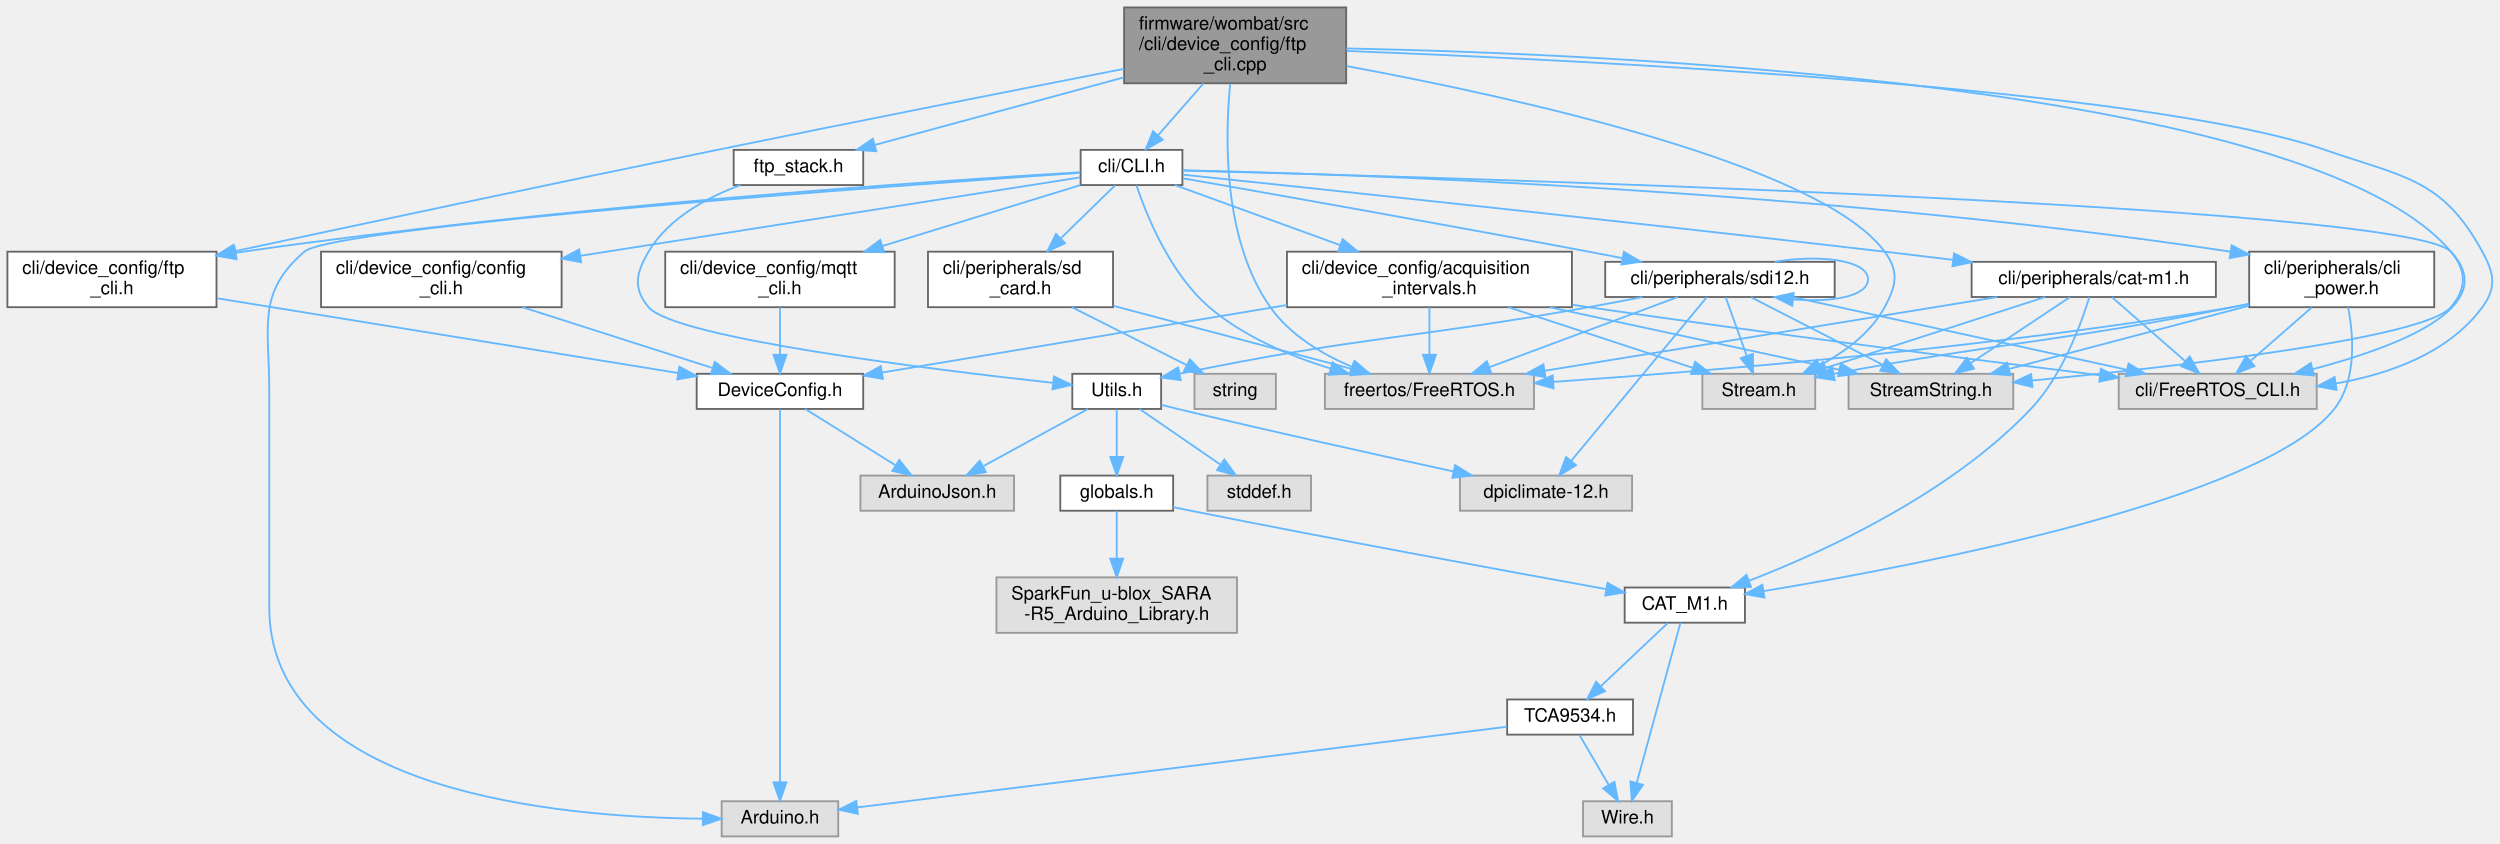
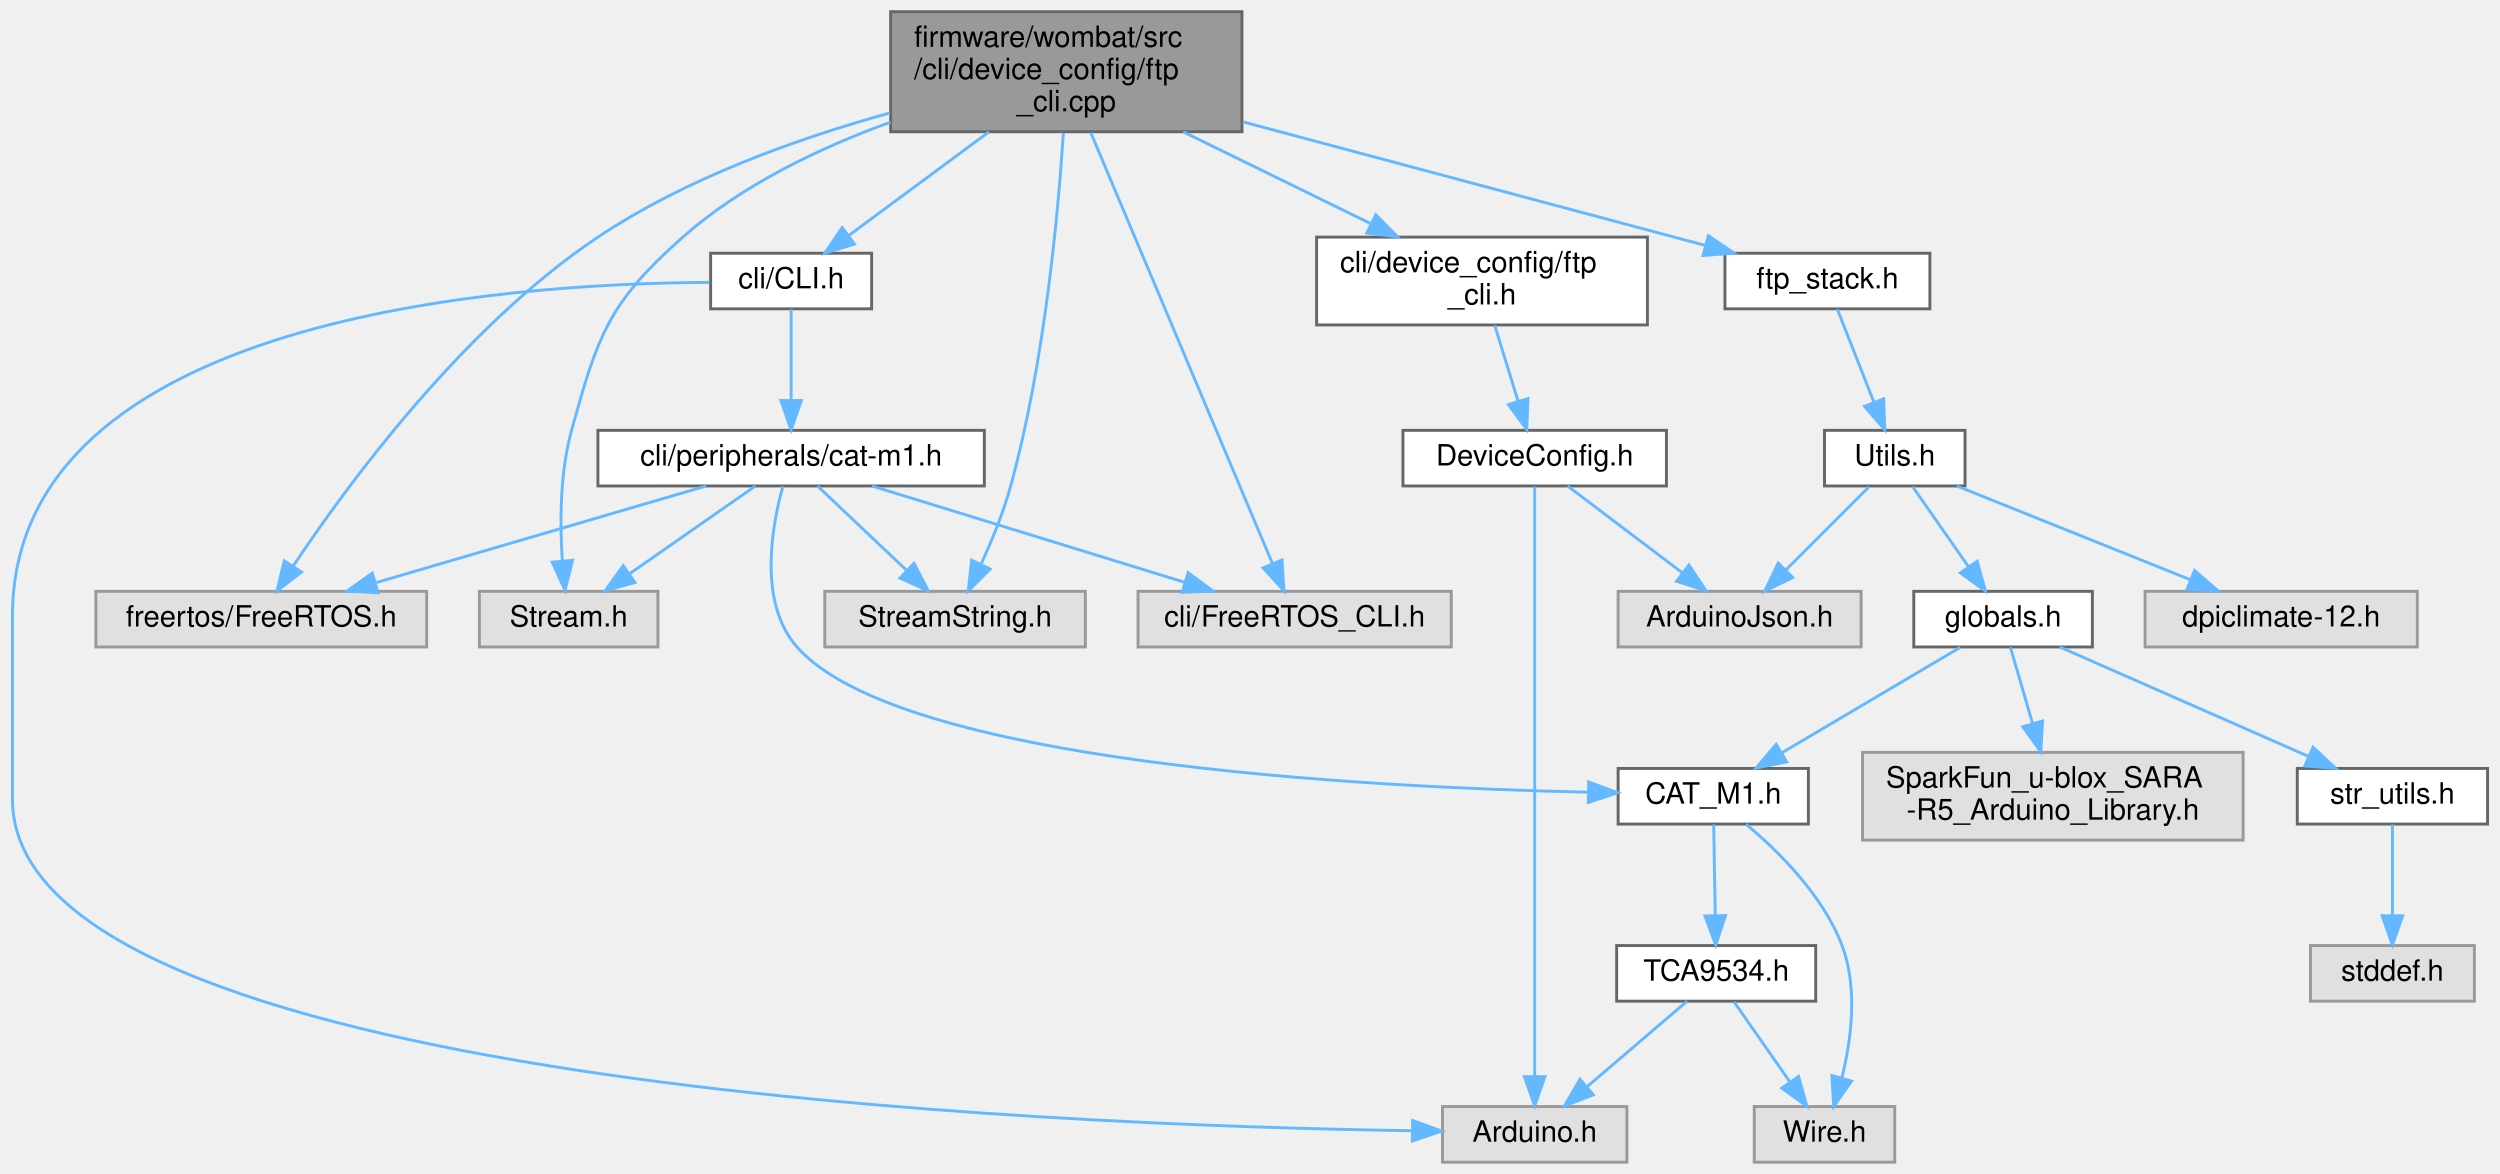
- <svg xmlns="http://www.w3.org/2000/svg" xmlns:xlink="http://www.w3.org/1999/xlink" width="1351pt" height="456pt" viewBox="0.00 0.00 1351.05 456.00">
-   <g id="graph0" class="graph" transform="scale(1 1) rotate(0) translate(4 452)">
+ <svg xmlns="http://www.w3.org/2000/svg" xmlns:xlink="http://www.w3.org/1999/xlink" width="854pt" height="401pt" viewBox="0.00 0.00 853.50 401.00">
+   <g id="graph0" class="graph" transform="scale(1 1) rotate(0) translate(4 397)">
    <g id="node1" class="node">
      <g id="a_node1">
        <a xlink:title="FTP setup and configuration through the CLI.">
-           <polygon fill="#999999" stroke="#666666" points="723.5,-448 603.5,-448 603.5,-407 723.5,-407 723.5,-448" />
-           <text text-anchor="start" x="611.5" y="-436" font-family="Helvetica,sans-Serif" font-size="10.00">firmware/wombat/src</text>
-           <text text-anchor="start" x="611.5" y="-425" font-family="Helvetica,sans-Serif" font-size="10.00">/cli/device_config/ftp</text>
-           <text text-anchor="middle" x="663.5" y="-414" font-family="Helvetica,sans-Serif" font-size="10.00">_cli.cpp</text>
+           <polygon fill="#999999" stroke="#666666" points="420,-393 300,-393 300,-352 420,-352 420,-393" />
+           <text text-anchor="start" x="308" y="-381" font-family="Helvetica,sans-Serif" font-size="10.00">firmware/wombat/src</text>
+           <text text-anchor="start" x="308" y="-370" font-family="Helvetica,sans-Serif" font-size="10.00">/cli/device_config/ftp</text>
+           <text text-anchor="middle" x="360" y="-359" font-family="Helvetica,sans-Serif" font-size="10.00">_cli.cpp</text>
        </a>
      </g>
    </g>
    <g id="node2" class="node">
      <g id="a_node2">
        <a xlink:title=" ">
-           <polygon fill="#e0e0e0" stroke="#999999" points="825,-250 712,-250 712,-231 825,-231 825,-250" />
-           <text text-anchor="middle" x="768.5" y="-238" font-family="Helvetica,sans-Serif" font-size="10.00">freertos/FreeRTOS.h</text>
+           <polygon fill="#e0e0e0" stroke="#999999" points="141.5,-195 28.5,-195 28.5,-176 141.5,-176 141.5,-195" />
+           <text text-anchor="middle" x="85" y="-183" font-family="Helvetica,sans-Serif" font-size="10.00">freertos/FreeRTOS.h</text>
        </a>
      </g>
    </g>
    <g id="edge1" class="edge">
-       <path fill="none" stroke="#63b8ff" d="M660.83,-406.77C657.97,-377.57 656.84,-322.42 682.5,-286 693.1,-270.95 710.37,-260.63 726.66,-253.76" />
-       <polygon fill="#63b8ff" stroke="#63b8ff" points="728.03,-256.98 736.08,-250.09 725.5,-250.45 728.03,-256.98" />
+       <path fill="none" stroke="#63b8ff" d="M299.66,-358.4C268.18,-349.7 230.06,-336.1 200,-316 153.71,-285.06 114.22,-231.13 95.91,-203.65" />
+       <polygon fill="#63b8ff" stroke="#63b8ff" points="98.74,-201.58 90.34,-195.12 92.87,-205.4 98.74,-201.58" />
    </g>
    <g id="node3" class="node">
      <g id="a_node3">
        <a xlink:title=" ">
-           <polygon fill="#e0e0e0" stroke="#999999" points="977,-250 916,-250 916,-231 977,-231 977,-250" />
-           <text text-anchor="middle" x="946.5" y="-238" font-family="Helvetica,sans-Serif" font-size="10.00">Stream.h</text>
+           <polygon fill="#e0e0e0" stroke="#999999" points="220.5,-195 159.5,-195 159.5,-176 220.5,-176 220.5,-195" />
+           <text text-anchor="middle" x="190" y="-183" font-family="Helvetica,sans-Serif" font-size="10.00">Stream.h</text>
        </a>
      </g>
    </g>
    <g id="edge2" class="edge">
-       <path fill="none" stroke="#63b8ff" d="M723.67,-416.3C814.52,-399.54 979.83,-363.26 1014.5,-316 1022.39,-305.25 1020.84,-297.73 1014.5,-286 1006.92,-271.98 992.8,-261.67 979.37,-254.53" />
-       <polygon fill="#63b8ff" stroke="#63b8ff" points="980.8,-251.33 970.28,-250.08 977.73,-257.62 980.8,-251.33" />
+       <path fill="none" stroke="#63b8ff" d="M299.96,-355.27C275.9,-346.56 249.16,-333.84 229,-316 203.66,-293.57 200,-282.63 191,-250 187.01,-235.51 186.98,-218.46 187.83,-205.67" />
+       <polygon fill="#63b8ff" stroke="#63b8ff" points="191.35,-205.6 188.77,-195.32 184.38,-204.97 191.35,-205.6" />
    </g>
    <g id="node4" class="node">
      <g id="a_node4">
        <a xlink:title=" ">
-           <polygon fill="#e0e0e0" stroke="#999999" points="1084,-250 995,-250 995,-231 1084,-231 1084,-250" />
-           <text text-anchor="middle" x="1039.5" y="-238" font-family="Helvetica,sans-Serif" font-size="10.00">StreamString.h</text>
+           <polygon fill="#e0e0e0" stroke="#999999" points="366.5,-195 277.5,-195 277.5,-176 366.5,-176 366.5,-195" />
+           <text text-anchor="middle" x="322" y="-183" font-family="Helvetica,sans-Serif" font-size="10.00">StreamString.h</text>
        </a>
      </g>
    </g>
    <g id="edge3" class="edge">
-       <path fill="none" stroke="#63b8ff" d="M723.57,-425.84C870.98,-422.82 1244.17,-406.24 1320.5,-316 1329.11,-305.82 1329.16,-296.14 1320.5,-286 1305.99,-269.02 1171.7,-253.82 1094.14,-246.36" />
-       <polygon fill="#63b8ff" stroke="#63b8ff" points="1094.34,-242.86 1084.05,-245.4 1093.68,-249.83 1094.34,-242.86" />
+       <path fill="none" stroke="#63b8ff" d="M359,-351.62C357.23,-324.09 352.58,-273 341,-231 338.49,-221.89 334.52,-212.19 330.85,-204.18" />
+       <polygon fill="#63b8ff" stroke="#63b8ff" points="333.98,-202.62 326.5,-195.11 327.67,-205.64 333.98,-202.62" />
    </g>
    <g id="node5" class="node">
      <g id="a_node5">
        <a xlink:title=" ">
-           <polygon fill="#e0e0e0" stroke="#999999" points="1248,-250 1141,-250 1141,-231 1248,-231 1248,-250" />
-           <text text-anchor="middle" x="1194.5" y="-238" font-family="Helvetica,sans-Serif" font-size="10.00">cli/FreeRTOS_CLI.h</text>
+           <polygon fill="#e0e0e0" stroke="#999999" points="491.5,-195 384.5,-195 384.5,-176 491.5,-176 491.5,-195" />
+           <text text-anchor="middle" x="438" y="-183" font-family="Helvetica,sans-Serif" font-size="10.00">cli/FreeRTOS_CLI.h</text>
        </a>
      </g>
    </g>
    <g id="edge4" class="edge">
-       <path fill="none" stroke="#63b8ff" d="M723.74,-424.46C853.6,-419.46 1155.96,-404.51 1252.5,-371 1295.01,-356.24 1316,-355.53 1337.5,-316 1343.87,-304.29 1345.4,-296.74 1337.5,-286 1319.3,-261.28 1287.47,-249.89 1258.45,-244.8" />
-       <polygon fill="#63b8ff" stroke="#63b8ff" points="1258.74,-241.31 1248.33,-243.25 1257.68,-248.23 1258.74,-241.31" />
+       <path fill="none" stroke="#63b8ff" d="M368.35,-351.7C383.59,-315.55 415.71,-239.36 430.39,-204.55" />
+       <polygon fill="#63b8ff" stroke="#63b8ff" points="433.69,-205.73 434.35,-195.16 427.24,-203.01 433.69,-205.73" />
    </g>
    <g id="node6" class="node">
      <g id="a_node6">
        <a xlink:href="_c_l_i_8h.html" target="_top" xlink:title="FreeRTOS CLI handler.">
-           <polygon fill="white" stroke="#666666" points="635,-371 580,-371 580,-352 635,-352 635,-371" />
-           <text text-anchor="middle" x="607.5" y="-359" font-family="Helvetica,sans-Serif" font-size="10.00">cli/CLI.h</text>
+           <polygon fill="white" stroke="#666666" points="293.5,-310.5 238.5,-310.5 238.5,-291.5 293.5,-291.5 293.5,-310.5" />
+           <text text-anchor="middle" x="266" y="-298.5" font-family="Helvetica,sans-Serif" font-size="10.00">cli/CLI.h</text>
        </a>
      </g>
    </g>
    <g id="edge5" class="edge">
-       <path fill="none" stroke="#63b8ff" d="M646.39,-406.95C638.58,-398.02 629.42,-387.55 621.95,-379.02" />
-       <polygon fill="#63b8ff" stroke="#63b8ff" points="624.38,-376.48 615.17,-371.26 619.12,-381.09 624.38,-376.48" />
-     </g>
-     <g id="node25" class="node">
-       <g id="a_node25">
+       <path fill="none" stroke="#63b8ff" d="M333.57,-351.96C318.42,-340.76 299.73,-326.94 285.84,-316.67" />
+       <polygon fill="#63b8ff" stroke="#63b8ff" points="287.62,-313.63 277.5,-310.5 283.46,-319.26 287.62,-313.63" />
+     </g>
+     <g id="node12" class="node">
+       <g id="a_node12">
        <a xlink:href="ftp__cli_8h.html" target="_top" xlink:title="FTP setup and configuration through the CLI.">
-           <polygon fill="white" stroke="#666666" points="113,-316 0,-316 0,-286 113,-286 113,-316" />
-           <text text-anchor="start" x="8" y="-304" font-family="Helvetica,sans-Serif" font-size="10.00">cli/device_config/ftp</text>
-           <text text-anchor="middle" x="56.5" y="-293" font-family="Helvetica,sans-Serif" font-size="10.00">_cli.h</text>
-         </a>
-       </g>
-     </g>
-     <g id="edge56" class="edge">
-       <path fill="none" stroke="#63b8ff" d="M603.38,-414.8C546.65,-403.72 459.24,-386.5 383.5,-371 293.21,-352.53 189.07,-330.41 123.03,-316.29" />
-       <polygon fill="#63b8ff" stroke="#63b8ff" points="123.68,-312.85 113.17,-314.18 122.21,-319.69 123.68,-312.85" />
-     </g>
-     <g id="node27" class="node">
-       <g id="a_node27">
+           <polygon fill="white" stroke="#666666" points="558.5,-316 445.5,-316 445.5,-286 558.5,-286 558.5,-316" />
+           <text text-anchor="start" x="453.5" y="-304" font-family="Helvetica,sans-Serif" font-size="10.00">cli/device_config/ftp</text>
+           <text text-anchor="middle" x="502" y="-293" font-family="Helvetica,sans-Serif" font-size="10.00">_cli.h</text>
+         </a>
+       </g>
+     </g>
+     <g id="edge17" class="edge">
+       <path fill="none" stroke="#63b8ff" d="M399.93,-351.96C420.04,-342.11 444.3,-330.24 464.12,-320.54" />
+       <polygon fill="#63b8ff" stroke="#63b8ff" points="465.72,-323.65 473.17,-316.11 462.64,-317.37 465.72,-323.65" />
+     </g>
+     <g id="node15" class="node">
+       <g id="a_node15">
        <a xlink:href="ftp__stack_8h.html" target="_top" xlink:title=" ">
-           <polygon fill="white" stroke="#666666" points="462.5,-371 392.5,-371 392.5,-352 462.5,-352 462.5,-371" />
-           <text text-anchor="middle" x="427.5" y="-359" font-family="Helvetica,sans-Serif" font-size="10.00">ftp_stack.h</text>
-         </a>
-       </g>
-     </g>
-     <g id="edge57" class="edge">
-       <path fill="none" stroke="#63b8ff" d="M603.34,-410.18C561.27,-398.78 506.17,-383.84 468.95,-373.74" />
-       <polygon fill="#63b8ff" stroke="#63b8ff" points="469.52,-370.27 458.95,-371.03 467.69,-377.03 469.52,-370.27" />
-     </g>
-     <g id="edge7" class="edge">
-       <path fill="none" stroke="#63b8ff" d="M610.16,-351.85C615.31,-336.49 628.06,-304.34 649.5,-286 668.12,-270.08 692.98,-259.59 715.16,-252.83" />
-       <polygon fill="#63b8ff" stroke="#63b8ff" points="716.16,-256.18 724.8,-250.06 714.23,-249.45 716.16,-256.18" />
-     </g>
-     <g id="edge8" class="edge">
-       <path fill="none" stroke="#63b8ff" d="M635.28,-359.82C763.94,-356.53 1296.62,-341.42 1320.5,-316 1348.38,-286.32 1291.99,-264.61 1245.9,-252.52" />
-       <polygon fill="#63b8ff" stroke="#63b8ff" points="1246.51,-249.06 1235.96,-250.01 1244.8,-255.85 1246.51,-249.06" />
+           <polygon fill="white" stroke="#666666" points="655,-310.5 585,-310.5 585,-291.5 655,-291.5 655,-310.5" />
+           <text text-anchor="middle" x="620" y="-298.5" font-family="Helvetica,sans-Serif" font-size="10.00">ftp_stack.h</text>
+         </a>
+       </g>
+     </g>
+     <g id="edge21" class="edge">
+       <path fill="none" stroke="#63b8ff" d="M420.3,-355.38C468.77,-342.42 535.59,-324.56 578.3,-313.15" />
+       <polygon fill="#63b8ff" stroke="#63b8ff" points="579.33,-316.49 588.09,-310.53 577.52,-309.73 579.33,-316.49" />
    </g>
    <g id="node7" class="node">
      <g id="a_node7">
        <a xlink:title=" ">
-           <polygon fill="#e0e0e0" stroke="#999999" points="449,-19 386,-19 386,0 449,0 449,-19" />
-           <text text-anchor="middle" x="417.5" y="-7" font-family="Helvetica,sans-Serif" font-size="10.00">Arduino.h</text>
+           <polygon fill="#e0e0e0" stroke="#999999" points="551.5,-19 488.5,-19 488.5,0 551.5,0 551.5,-19" />
+           <text text-anchor="middle" x="520" y="-7" font-family="Helvetica,sans-Serif" font-size="10.00">Arduino.h</text>
        </a>
      </g>
    </g>
    <g id="edge6" class="edge">
-       <path fill="none" stroke="#63b8ff" d="M579.67,-358.61C484.43,-352.02 176.48,-329.74 160.5,-316 134.59,-293.72 141.5,-275.67 141.5,-241.5 141.5,-241.5 141.5,-241.5 141.5,-124 141.5,-24.04 298.25,-10.28 375.49,-9.57" />
-       <polygon fill="#63b8ff" stroke="#63b8ff" points="375.85,-13.07 385.84,-9.55 375.83,-6.07 375.85,-13.07" />
+       <path fill="none" stroke="#63b8ff" d="M238.04,-300.53C169.74,-300.24 0,-289.18 0,-186.5 0,-186.5 0,-186.5 0,-124 0,-26.36 354.4,-12.58 478.05,-10.74" />
+       <polygon fill="#63b8ff" stroke="#63b8ff" points="478.3,-14.24 488.25,-10.61 478.21,-7.24 478.3,-14.24" />
    </g>
    <g id="node8" class="node">
      <g id="a_node8">
        <a xlink:href="cat-m1_8h.html" target="_top" xlink:title="CAT-M1 CLI command request and response handler.">
-           <polygon fill="white" stroke="#666666" points="1193.5,-310.5 1061.5,-310.5 1061.5,-291.5 1193.5,-291.5 1193.5,-310.5" />
-           <text text-anchor="middle" x="1127.5" y="-298.5" font-family="Helvetica,sans-Serif" font-size="10.00">cli/peripherals/cat-m1.h</text>
-         </a>
-       </g>
+           <polygon fill="white" stroke="#666666" points="332,-250 200,-250 200,-231 332,-231 332,-250" />
+           <text text-anchor="middle" x="266" y="-238" font-family="Helvetica,sans-Serif" font-size="10.00">cli/peripherals/cat-m1.h</text>
+         </a>
+       </g>
+     </g>
+     <g id="edge7" class="edge">
+       <path fill="none" stroke="#63b8ff" d="M266,-291.37C266,-283.25 266,-270.81 266,-260.39" />
+       <polygon fill="#63b8ff" stroke="#63b8ff" points="269.5,-260.17 266,-250.17 262.5,-260.17 269.5,-260.17" />
+     </g>
+     <g id="edge8" class="edge">
+       <path fill="none" stroke="#63b8ff" d="M236.92,-230.98C206.4,-222.05 158.24,-207.94 124.34,-198.02" />
+       <polygon fill="#63b8ff" stroke="#63b8ff" points="124.89,-194.53 114.31,-195.08 122.92,-201.25 124.89,-194.53" />
    </g>
    <g id="edge9" class="edge">
-       <path fill="none" stroke="#63b8ff" d="M635.15,-357.62C700.93,-350.72 871.88,-332.63 1014.5,-316 1026.39,-314.61 1038.97,-313.1 1051.26,-311.6" />
-       <polygon fill="#63b8ff" stroke="#63b8ff" points="1051.99,-315.03 1061.49,-310.34 1051.14,-308.09 1051.99,-315.03" />
-     </g>
-     <g id="node12" class="node">
-       <g id="a_node12">
-         <a xlink:href="sdi12_8h.html" target="_top" xlink:title="SDI-12 command line interface handler.">
-           <polygon fill="white" stroke="#666666" points="987.5,-310.5 863.5,-310.5 863.5,-291.5 987.5,-291.5 987.5,-310.5" />
-           <text text-anchor="middle" x="925.5" y="-298.5" font-family="Helvetica,sans-Serif" font-size="10.00">cli/peripherals/sdi12.h</text>
-         </a>
-       </g>
-     </g>
-     <g id="edge19" class="edge">
-       <path fill="none" stroke="#63b8ff" d="M635.31,-355.64C681.06,-347.62 775.07,-330.98 854.5,-316 860.35,-314.9 866.47,-313.72 872.56,-312.54" />
-       <polygon fill="#63b8ff" stroke="#63b8ff" points="873.58,-315.91 882.72,-310.55 872.24,-309.04 873.58,-315.91" />
-     </g>
-     <g id="node19" class="node">
-       <g id="a_node19">
-         <a xlink:href="cli__power_8h.html" target="_top" xlink:title=" ">
-           <polygon fill="white" stroke="#666666" points="1311.5,-316 1211.5,-316 1211.5,-286 1311.5,-286 1311.5,-316" />
-           <text text-anchor="start" x="1219.5" y="-304" font-family="Helvetica,sans-Serif" font-size="10.00">cli/peripherals/cli</text>
-           <text text-anchor="middle" x="1261.5" y="-293" font-family="Helvetica,sans-Serif" font-size="10.00">_power.h</text>
-         </a>
-       </g>
-     </g>
-     <g id="edge33" class="edge">
-       <path fill="none" stroke="#63b8ff" d="M635.26,-359.98C719.23,-358.09 978.01,-349.85 1201.45,-315.99" />
-       <polygon fill="#63b8ff" stroke="#63b8ff" points="1202.04,-319.44 1211.39,-314.46 1200.98,-312.52 1202.04,-319.44" />
-     </g>
-     <g id="node20" class="node">
-       <g id="a_node20">
-         <a xlink:href="sd__card_8h.html" target="_top" xlink:title=" ">
-           <polygon fill="white" stroke="#666666" points="597.5,-316 497.5,-316 497.5,-286 597.5,-286 597.5,-316" />
-           <text text-anchor="start" x="505.5" y="-304" font-family="Helvetica,sans-Serif" font-size="10.00">cli/peripherals/sd</text>
-           <text text-anchor="middle" x="547.5" y="-293" font-family="Helvetica,sans-Serif" font-size="10.00">_card.h</text>
-         </a>
-       </g>
-     </g>
-     <g id="edge39" class="edge">
-       <path fill="none" stroke="#63b8ff" d="M598.65,-351.87C590.96,-344.37 579.5,-333.2 569.37,-323.33" />
-       <polygon fill="#63b8ff" stroke="#63b8ff" points="571.58,-320.59 561.98,-316.11 566.69,-325.6 571.58,-320.59" />
-     </g>
-     <g id="node22" class="node">
-       <g id="a_node22">
-         <a xlink:href="acquisition__intervals_8h.html" target="_top" xlink:title="Handles the time between measurements and uplinks by the device over LTE.">
-           <polygon fill="white" stroke="#666666" points="845.5,-316 691.5,-316 691.5,-286 845.5,-286 845.5,-316" />
-           <text text-anchor="start" x="699.5" y="-304" font-family="Helvetica,sans-Serif" font-size="10.00">cli/device_config/acquisition</text>
-           <text text-anchor="middle" x="768.5" y="-293" font-family="Helvetica,sans-Serif" font-size="10.00">_intervals.h</text>
-         </a>
-       </g>
-     </g>
-     <g id="edge42" class="edge">
-       <path fill="none" stroke="#63b8ff" d="M630.91,-351.99C654.18,-343.54 690.57,-330.32 720.08,-319.59" />
-       <polygon fill="#63b8ff" stroke="#63b8ff" points="721.59,-322.77 729.79,-316.06 719.2,-316.19 721.59,-322.77" />
-     </g>
-     <g id="node24" class="node">
-       <g id="a_node24">
-         <a xlink:href="mqtt__cli_8h.html" target="_top" xlink:title="MQTT setup and configuration through the CLI.">
-           <polygon fill="white" stroke="#666666" points="479.5,-316 355.5,-316 355.5,-286 479.5,-286 479.5,-316" />
-           <text text-anchor="start" x="363.5" y="-304" font-family="Helvetica,sans-Serif" font-size="10.00">cli/device_config/mqtt</text>
-           <text text-anchor="middle" x="417.5" y="-293" font-family="Helvetica,sans-Serif" font-size="10.00">_cli.h</text>
-         </a>
-       </g>
-     </g>
-     <g id="edge50" class="edge">
-       <path fill="none" stroke="#63b8ff" d="M579.87,-351.99C551.93,-343.39 507.97,-329.86 472.83,-319.04" />
-       <polygon fill="#63b8ff" stroke="#63b8ff" points="473.77,-315.66 463.18,-316.06 471.71,-322.35 473.77,-315.66" />
-     </g>
-     <g id="edge52" class="edge">
-       <path fill="none" stroke="#63b8ff" d="M579.79,-358.93C505.97,-354.52 298.54,-340.73 127.5,-316 126.21,-315.81 124.9,-315.62 123.58,-315.42" />
-       <polygon fill="#63b8ff" stroke="#63b8ff" points="123.81,-311.91 113.38,-313.75 122.68,-318.82 123.81,-311.91" />
-     </g>
-     <g id="node26" class="node">
-       <g id="a_node26">
-         <a xlink:href="config__cli_8h.html" target="_top" xlink:title=" ">
-           <polygon fill="white" stroke="#666666" points="299.5,-316 169.5,-316 169.5,-286 299.5,-286 299.5,-316" />
-           <text text-anchor="start" x="177.5" y="-304" font-family="Helvetica,sans-Serif" font-size="10.00">cli/device_config/config</text>
-           <text text-anchor="middle" x="234.5" y="-293" font-family="Helvetica,sans-Serif" font-size="10.00">_cli.h</text>
-         </a>
-       </g>
-     </g>
-     <g id="edge54" class="edge">
-       <path fill="none" stroke="#63b8ff" d="M579.77,-356.15C523.23,-347.28 392.94,-326.85 309.57,-313.77" />
-       <polygon fill="#63b8ff" stroke="#63b8ff" points="310.06,-310.31 299.64,-312.22 308.98,-317.22 310.06,-310.31" />
+       <path fill="none" stroke="#63b8ff" d="M253.79,-230.98C242.22,-222.92 224.62,-210.65 210.84,-201.03" />
+       <polygon fill="#63b8ff" stroke="#63b8ff" points="212.64,-198.02 202.43,-195.17 208.63,-203.76 212.64,-198.02" />
    </g>
    <g id="edge10" class="edge">
-       <path fill="none" stroke="#63b8ff" d="M1075.3,-291.49C1010.42,-280.92 899.85,-262.9 830.66,-251.63" />
-       <polygon fill="#63b8ff" stroke="#63b8ff" points="831.2,-248.17 820.76,-250.02 830.07,-255.08 831.2,-248.17" />
+       <path fill="none" stroke="#63b8ff" d="M275,-230.98C283.19,-223.23 295.51,-211.58 305.47,-202.14" />
+       <polygon fill="#63b8ff" stroke="#63b8ff" points="307.98,-204.59 312.84,-195.17 303.17,-199.5 307.98,-204.59" />
    </g>
    <g id="edge11" class="edge">
-       <path fill="none" stroke="#63b8ff" d="M1101.18,-291.49C1069.95,-281.4 1017.7,-264.51 982.68,-253.19" />
-       <polygon fill="#63b8ff" stroke="#63b8ff" points="983.44,-249.76 972.85,-250.02 981.29,-256.42 983.44,-249.76" />
-     </g>
-     <g id="edge12" class="edge">
-       <path fill="none" stroke="#63b8ff" d="M1114.52,-291.37C1100.48,-282.04 1077.87,-267.01 1061.14,-255.88" />
-       <polygon fill="#63b8ff" stroke="#63b8ff" points="1062.8,-252.79 1052.54,-250.17 1058.93,-258.62 1062.8,-252.79" />
-     </g>
-     <g id="edge13" class="edge">
-       <path fill="none" stroke="#63b8ff" d="M1137.39,-291.37C1147.78,-282.3 1164.34,-267.84 1176.95,-256.82" />
-       <polygon fill="#63b8ff" stroke="#63b8ff" points="1179.34,-259.38 1184.57,-250.17 1174.74,-254.11 1179.34,-259.38" />
+       <path fill="none" stroke="#63b8ff" d="M293.63,-230.98C322.51,-222.09 368.01,-208.07 400.2,-198.15" />
+       <polygon fill="#63b8ff" stroke="#63b8ff" points="401.62,-201.37 410.15,-195.08 399.56,-194.68 401.62,-201.37" />
    </g>
    <g id="node9" class="node">
      <g id="a_node9">
        <a xlink:href="_c_a_t___m1_8h.html" target="_top" xlink:title=" ">
-           <polygon fill="white" stroke="#666666" points="939,-134.5 874,-134.5 874,-115.5 939,-115.5 939,-134.5" />
-           <text text-anchor="middle" x="906.5" y="-122.5" font-family="Helvetica,sans-Serif" font-size="10.00">CAT_M1.h</text>
-         </a>
-       </g>
-     </g>
-     <g id="edge14" class="edge">
-       <path fill="none" stroke="#63b8ff" d="M1125.1,-291.39C1120.79,-277.28 1110.59,-249.03 1093.5,-231 1050.09,-185.18 982.17,-154 941.24,-138.17" />
-       <polygon fill="#63b8ff" stroke="#63b8ff" points="942.28,-134.82 931.69,-134.56 939.81,-141.37 942.28,-134.82" />
+           <polygon fill="white" stroke="#666666" points="613.5,-134.5 548.5,-134.5 548.5,-115.5 613.5,-115.5 613.5,-134.5" />
+           <text text-anchor="middle" x="581" y="-122.5" font-family="Helvetica,sans-Serif" font-size="10.00">CAT_M1.h</text>
+         </a>
+       </g>
+     </g>
+     <g id="edge12" class="edge">
+       <path fill="none" stroke="#63b8ff" d="M263.2,-230.87C259.42,-217.37 254.59,-191.23 268,-176 302.82,-136.46 460.68,-128.09 538.03,-126.39" />
+       <polygon fill="#63b8ff" stroke="#63b8ff" points="538.45,-129.88 548.39,-126.19 538.32,-122.89 538.45,-129.88" />
    </g>
    <g id="node10" class="node">
      <g id="a_node10">
        <a xlink:title=" ">
-           <polygon fill="#e0e0e0" stroke="#999999" points="899.5,-19 851.5,-19 851.5,0 899.5,0 899.5,-19" />
-           <text text-anchor="middle" x="875.5" y="-7" font-family="Helvetica,sans-Serif" font-size="10.00">Wire.h</text>
-         </a>
-       </g>
-     </g>
-     <g id="edge15" class="edge">
-       <path fill="none" stroke="#63b8ff" d="M904.17,-115.47C899.17,-97.15 887.29,-53.68 880.5,-28.81" />
-       <polygon fill="#63b8ff" stroke="#63b8ff" points="883.87,-27.85 877.86,-19.13 877.12,-29.7 883.87,-27.85" />
+           <polygon fill="#e0e0e0" stroke="#999999" points="643,-19 595,-19 595,0 643,0 643,-19" />
+           <text text-anchor="middle" x="619" y="-7" font-family="Helvetica,sans-Serif" font-size="10.00">Wire.h</text>
+         </a>
+       </g>
+     </g>
+     <g id="edge13" class="edge">
+       <path fill="none" stroke="#63b8ff" d="M592.17,-115.48C602.91,-106.51 618.47,-91.31 625,-74 630.5,-59.43 628.14,-41.71 624.91,-28.69" />
+       <polygon fill="#63b8ff" stroke="#63b8ff" points="628.26,-27.68 622.13,-19.04 621.53,-29.61 628.26,-27.68" />
    </g>
    <g id="node11" class="node">
      <g id="a_node11">
        <a xlink:href="_t_c_a9534_8h.html" target="_top" xlink:title=" ">
-           <polygon fill="white" stroke="#666666" points="878.5,-74 810.5,-74 810.5,-55 878.5,-55 878.5,-74" />
-           <text text-anchor="middle" x="844.5" y="-62" font-family="Helvetica,sans-Serif" font-size="10.00">TCA9534.h</text>
-         </a>
-       </g>
+           <polygon fill="white" stroke="#666666" points="616,-74 548,-74 548,-55 616,-55 616,-74" />
+           <text text-anchor="middle" x="582" y="-62" font-family="Helvetica,sans-Serif" font-size="10.00">TCA9534.h</text>
+         </a>
+       </g>
+     </g>
+     <g id="edge14" class="edge">
+       <path fill="none" stroke="#63b8ff" d="M581.15,-115.37C581.29,-107.25 581.5,-94.81 581.68,-84.39" />
+       <polygon fill="#63b8ff" stroke="#63b8ff" points="585.18,-84.23 581.85,-74.17 578.18,-84.11 585.18,-84.23" />
+     </g>
+     <g id="edge15" class="edge">
+       <path fill="none" stroke="#63b8ff" d="M572.04,-54.98C562.87,-47.15 549.06,-35.34 537.97,-25.86" />
+       <polygon fill="#63b8ff" stroke="#63b8ff" points="540.02,-23.01 530.14,-19.17 535.47,-28.33 540.02,-23.01" />
    </g>
    <g id="edge16" class="edge">
-       <path fill="none" stroke="#63b8ff" d="M897.35,-115.37C887.83,-106.38 872.7,-92.11 861.07,-81.14" />
-       <polygon fill="#63b8ff" stroke="#63b8ff" points="863.36,-78.48 853.69,-74.17 858.56,-83.58 863.36,-78.48" />
-     </g>
-     <g id="edge17" class="edge">
-       <path fill="none" stroke="#63b8ff" d="M810.28,-59.25C732.67,-49.62 543.54,-26.14 459.24,-15.68" />
-       <polygon fill="#63b8ff" stroke="#63b8ff" points="459.61,-12.2 449.25,-14.44 458.74,-19.15 459.61,-12.2" />
-     </g>
-     <g id="edge18" class="edge">
-       <path fill="none" stroke="#63b8ff" d="M849.62,-54.75C853.86,-47.49 860.03,-36.95 865.28,-27.98" />
-       <polygon fill="#63b8ff" stroke="#63b8ff" points="868.45,-29.49 870.48,-19.09 862.41,-25.95 868.45,-29.49" />
-     </g>
-     <g id="edge20" class="edge">
-       <path fill="none" stroke="#63b8ff" d="M902.67,-291.49C875.93,-281.53 831.42,-264.95 801.06,-253.63" />
-       <polygon fill="#63b8ff" stroke="#63b8ff" points="801.95,-250.23 791.36,-250.02 799.51,-256.79 801.95,-250.23" />
-     </g>
-     <g id="edge21" class="edge">
-       <path fill="none" stroke="#63b8ff" d="M928.6,-291.37C931.58,-283.07 936.17,-270.28 939.96,-259.72" />
-       <polygon fill="#63b8ff" stroke="#63b8ff" points="943.3,-260.76 943.39,-250.17 936.72,-258.4 943.3,-260.76" />
-     </g>
-     <g id="edge22" class="edge">
-       <path fill="none" stroke="#63b8ff" d="M942.32,-291.37C961.1,-281.73 991.7,-266.03 1013.55,-254.81" />
-       <polygon fill="#63b8ff" stroke="#63b8ff" points="1015.31,-257.85 1022.61,-250.17 1012.11,-251.62 1015.31,-257.85" />
-     </g>
-     <g id="edge25" class="edge">
-       <path fill="none" stroke="#63b8ff" d="M964.61,-291.49C1012.43,-281.1 1093.37,-263.49 1145.35,-252.19" />
-       <polygon fill="#63b8ff" stroke="#63b8ff" points="1146.31,-255.56 1155.34,-250.02 1144.82,-248.72 1146.31,-255.56" />
-     </g>
-     <g id="edge23" class="edge">
-       <path fill="none" stroke="#63b8ff" d="M955.04,-310.53C979.72,-314.61 1005.5,-311.43 1005.5,-301 1005.5,-292 986.28,-288.4 965.15,-290.2" />
-       <polygon fill="#63b8ff" stroke="#63b8ff" points="964.53,-286.75 955.04,-291.47 965.4,-293.7 964.53,-286.75" />
+       <path fill="none" stroke="#63b8ff" d="M588.11,-54.75C593.28,-47.34 600.85,-36.5 607.19,-27.41" />
+       <polygon fill="#63b8ff" stroke="#63b8ff" points="610.15,-29.29 613,-19.09 604.41,-25.29 610.15,-29.29" />
    </g>
    <g id="node13" class="node">
      <g id="a_node13">
-         <a xlink:title=" ">
-           <polygon fill="#e0e0e0" stroke="#999999" points="878,-195 785,-195 785,-176 878,-176 878,-195" />
-           <text text-anchor="middle" x="831.5" y="-183" font-family="Helvetica,sans-Serif" font-size="10.00">dpiclimate-12.h</text>
-         </a>
-       </g>
-     </g>
-     <g id="edge24" class="edge">
-       <path fill="none" stroke="#63b8ff" d="M918.43,-291.47C902.85,-272.65 865.31,-227.32 845.03,-202.84" />
-       <polygon fill="#63b8ff" stroke="#63b8ff" points="847.72,-200.6 838.65,-195.13 842.33,-205.06 847.72,-200.6" />
+         <a xlink:href="_device_config_8h.html" target="_top" xlink:title="Node configuration options.">
+           <polygon fill="white" stroke="#666666" points="565,-250 475,-250 475,-231 565,-231 565,-250" />
+           <text text-anchor="middle" x="520" y="-238" font-family="Helvetica,sans-Serif" font-size="10.00">DeviceConfig.h</text>
+         </a>
+       </g>
+     </g>
+     <g id="edge18" class="edge">
+       <path fill="none" stroke="#63b8ff" d="M506.36,-285.84C508.76,-278.04 511.76,-268.27 514.34,-259.89" />
+       <polygon fill="#63b8ff" stroke="#63b8ff" points="517.71,-260.85 517.3,-250.27 511.02,-258.79 517.71,-260.85" />
+     </g>
+     <g id="edge19" class="edge">
+       <path fill="none" stroke="#63b8ff" d="M520,-230.8C520,-197.36 520,-76.59 520,-29.49" />
+       <polygon fill="#63b8ff" stroke="#63b8ff" points="523.5,-29.21 520,-19.21 516.5,-29.21 523.5,-29.21" />
    </g>
    <g id="node14" class="node">
      <g id="a_node14">
-         <a xlink:href="_utils_8h.html" target="_top" xlink:title=" ">
-           <polygon fill="white" stroke="#666666" points="623.5,-250 575.5,-250 575.5,-231 623.5,-231 623.5,-250" />
-           <text text-anchor="middle" x="599.5" y="-238" font-family="Helvetica,sans-Serif" font-size="10.00">Utils.h</text>
-         </a>
-       </g>
-     </g>
-     <g id="edge26" class="edge">
-       <path fill="none" stroke="#63b8ff" d="M883.5,-291.47C873.97,-289.61 863.9,-287.69 854.5,-286 759.29,-268.9 732.07,-270.37 633.66,-250.08" />
-       <polygon fill="#63b8ff" stroke="#63b8ff" points="634.09,-246.59 623.59,-247.98 632.67,-253.44 634.09,-246.59" />
-     </g>
-     <g id="edge29" class="edge">
-       <path fill="none" stroke="#63b8ff" d="M623.63,-233.19C626.61,-232.44 629.62,-231.69 632.5,-231 683.11,-218.83 741.23,-205.96 781.54,-197.21" />
-       <polygon fill="#63b8ff" stroke="#63b8ff" points="782.36,-200.61 791.39,-195.07 780.88,-193.77 782.36,-200.61" />
-     </g>
-     <g id="node15" class="node">
-       <g id="a_node15">
-         <a xlink:title=" ">
-           <polygon fill="#e0e0e0" stroke="#999999" points="704.5,-195 648.5,-195 648.5,-176 704.5,-176 704.5,-195" />
-           <text text-anchor="middle" x="676.5" y="-183" font-family="Helvetica,sans-Serif" font-size="10.00">stddef.h</text>
-         </a>
-       </g>
-     </g>
-     <g id="edge27" class="edge">
-       <path fill="none" stroke="#63b8ff" d="M611.87,-230.98C623.59,-222.92 641.42,-210.65 655.39,-201.03" />
-       <polygon fill="#63b8ff" stroke="#63b8ff" points="657.65,-203.72 663.9,-195.17 653.68,-197.96 657.65,-203.72" />
+         <a xlink:title=" ">
+           <polygon fill="#e0e0e0" stroke="#999999" points="631.5,-195 548.5,-195 548.5,-176 631.5,-176 631.5,-195" />
+           <text text-anchor="middle" x="590" y="-183" font-family="Helvetica,sans-Serif" font-size="10.00">ArduinoJson.h</text>
+         </a>
+       </g>
+     </g>
+     <g id="edge20" class="edge">
+       <path fill="none" stroke="#63b8ff" d="M531.25,-230.98C541.8,-223 557.8,-210.88 570.44,-201.31" />
+       <polygon fill="#63b8ff" stroke="#63b8ff" points="572.69,-204 578.55,-195.17 568.46,-198.42 572.69,-204" />
    </g>
    <g id="node16" class="node">
      <g id="a_node16">
-         <a xlink:title=" ">
-           <polygon fill="#e0e0e0" stroke="#999999" points="544,-195 461,-195 461,-176 544,-176 544,-195" />
-           <text text-anchor="middle" x="502.5" y="-183" font-family="Helvetica,sans-Serif" font-size="10.00">ArduinoJson.h</text>
-         </a>
-       </g>
-     </g>
-     <g id="edge28" class="edge">
-       <path fill="none" stroke="#63b8ff" d="M583.92,-230.98C568.73,-222.69 545.4,-209.94 527.6,-200.22" />
-       <polygon fill="#63b8ff" stroke="#63b8ff" points="528.82,-196.89 518.37,-195.17 525.47,-203.04 528.82,-196.89" />
+         <a xlink:href="_utils_8h.html" target="_top" xlink:title=" ">
+           <polygon fill="white" stroke="#666666" points="667,-250 619,-250 619,-231 667,-231 667,-250" />
+           <text text-anchor="middle" x="643" y="-238" font-family="Helvetica,sans-Serif" font-size="10.00">Utils.h</text>
+         </a>
+       </g>
+     </g>
+     <g id="edge22" class="edge">
+       <path fill="none" stroke="#63b8ff" d="M623.39,-291.37C626.66,-283.07 631.69,-270.28 635.84,-259.72" />
+       <polygon fill="#63b8ff" stroke="#63b8ff" points="639.19,-260.75 639.59,-250.17 632.68,-258.19 639.19,-260.75" />
+     </g>
+     <g id="edge23" class="edge">
+       <path fill="none" stroke="#63b8ff" d="M634.25,-230.75C626.53,-223.03 615.1,-211.6 605.78,-202.28" />
+       <polygon fill="#63b8ff" stroke="#63b8ff" points="608.14,-199.69 598.59,-195.09 603.19,-204.64 608.14,-199.69" />
    </g>
    <g id="node17" class="node">
      <g id="a_node17">
-         <a xlink:href="globals_8h.html" target="_top" xlink:title=" ">
-           <polygon fill="white" stroke="#666666" points="630,-195 569,-195 569,-176 630,-176 630,-195" />
-           <text text-anchor="middle" x="599.5" y="-183" font-family="Helvetica,sans-Serif" font-size="10.00">globals.h</text>
-         </a>
-       </g>
-     </g>
-     <g id="edge30" class="edge">
-       <path fill="none" stroke="#63b8ff" d="M599.5,-230.75C599.5,-223.8 599.5,-213.85 599.5,-205.13" />
-       <polygon fill="#63b8ff" stroke="#63b8ff" points="603,-205.09 599.5,-195.09 596,-205.09 603,-205.09" />
-     </g>
-     <g id="edge32" class="edge">
-       <path fill="none" stroke="#63b8ff" d="M630.06,-177.93C633.24,-177.27 636.44,-176.61 639.5,-176 718.62,-160.19 811.25,-143.18 863.98,-133.63" />
-       <polygon fill="#63b8ff" stroke="#63b8ff" points="864.76,-137.05 873.98,-131.83 863.52,-130.16 864.76,-137.05" />
+         <a xlink:title=" ">
+           <polygon fill="#e0e0e0" stroke="#999999" points="821.5,-195 728.5,-195 728.5,-176 821.5,-176 821.5,-195" />
+           <text text-anchor="middle" x="775" y="-183" font-family="Helvetica,sans-Serif" font-size="10.00">dpiclimate-12.h</text>
+         </a>
+       </g>
+     </g>
+     <g id="edge24" class="edge">
+       <path fill="none" stroke="#63b8ff" d="M664.21,-230.98C685.73,-222.34 719.28,-208.87 743.83,-199.02" />
+       <polygon fill="#63b8ff" stroke="#63b8ff" points="745.43,-202.14 753.41,-195.17 742.82,-195.65 745.43,-202.14" />
    </g>
    <g id="node18" class="node">
      <g id="a_node18">
-         <a xlink:title=" ">
-           <polygon fill="#e0e0e0" stroke="#999999" points="664.5,-140 534.5,-140 534.5,-110 664.5,-110 664.5,-140" />
-           <text text-anchor="start" x="542.5" y="-128" font-family="Helvetica,sans-Serif" font-size="10.00">SparkFun_u-blox_SARA</text>
-           <text text-anchor="middle" x="599.5" y="-117" font-family="Helvetica,sans-Serif" font-size="10.00">-R5_Arduino_Library.h</text>
-         </a>
-       </g>
-     </g>
-     <g id="edge31" class="edge">
-       <path fill="none" stroke="#63b8ff" d="M599.5,-175.87C599.5,-169.11 599.5,-159.35 599.5,-150.26" />
-       <polygon fill="#63b8ff" stroke="#63b8ff" points="603,-150.11 599.5,-140.11 596,-150.11 603,-150.11" />
-     </g>
-     <g id="edge34" class="edge">
-       <path fill="none" stroke="#63b8ff" d="M1211.38,-287.64C1208.38,-287.04 1205.41,-286.49 1202.5,-286 1073.5,-264.18 921,-251.55 835.44,-245.64" />
-       <polygon fill="#63b8ff" stroke="#63b8ff" points="835.56,-242.14 825.34,-244.95 835.08,-249.12 835.56,-242.14" />
-     </g>
-     <g id="edge35" class="edge">
-       <path fill="none" stroke="#63b8ff" d="M1211.34,-287.85C1208.35,-287.21 1205.39,-286.58 1202.5,-286 1110.17,-267.37 1083.81,-268.05 986.96,-250" />
-       <polygon fill="#63b8ff" stroke="#63b8ff" points="987.52,-246.55 977.05,-248.14 986.23,-253.43 987.52,-246.55" />
-     </g>
-     <g id="edge36" class="edge">
-       <path fill="none" stroke="#63b8ff" d="M1211.4,-286.8C1172.36,-276.51 1118.76,-262.39 1081.84,-252.66" />
-       <polygon fill="#63b8ff" stroke="#63b8ff" points="1082.46,-249.2 1071.9,-250.04 1080.67,-255.97 1082.46,-249.2" />
-     </g>
-     <g id="edge37" class="edge">
-       <path fill="none" stroke="#63b8ff" d="M1245.28,-285.84C1235.26,-277.09 1222.39,-265.85 1212.12,-256.88" />
-       <polygon fill="#63b8ff" stroke="#63b8ff" points="1214.37,-254.21 1204.54,-250.27 1209.77,-259.48 1214.37,-254.21" />
-     </g>
-     <g id="edge38" class="edge">
-       <path fill="none" stroke="#63b8ff" d="M1265,-285.93C1267.89,-270.71 1269.78,-246.53 1257.5,-231 1218.87,-182.15 1033.95,-146.59 949.15,-132.58" />
-       <polygon fill="#63b8ff" stroke="#63b8ff" points="949.52,-129.09 939.08,-130.94 948.39,-136 949.52,-129.09" />
-     </g>
-     <g id="edge40" class="edge">
-       <path fill="none" stroke="#63b8ff" d="M597.65,-286.73C636.53,-276.43 689.79,-262.34 726.46,-252.63" />
-       <polygon fill="#63b8ff" stroke="#63b8ff" points="727.56,-255.96 736.33,-250.02 725.77,-249.19 727.56,-255.96" />
+         <a xlink:href="globals_8h.html" target="_top" xlink:title=" ">
+           <polygon fill="white" stroke="#666666" points="710.5,-195 649.5,-195 649.5,-176 710.5,-176 710.5,-195" />
+           <text text-anchor="middle" x="680" y="-183" font-family="Helvetica,sans-Serif" font-size="10.00">globals.h</text>
+         </a>
+       </g>
+     </g>
+     <g id="edge25" class="edge">
+       <path fill="none" stroke="#63b8ff" d="M649.11,-230.75C654.28,-223.34 661.85,-212.5 668.19,-203.41" />
+       <polygon fill="#63b8ff" stroke="#63b8ff" points="671.15,-205.29 674,-195.09 665.41,-201.29 671.15,-205.29" />
+     </g>
+     <g id="edge27" class="edge">
+       <path fill="none" stroke="#63b8ff" d="M665.39,-175.87C649.31,-166.36 623.22,-150.95 604.3,-139.77" />
+       <polygon fill="#63b8ff" stroke="#63b8ff" points="606.06,-136.74 595.67,-134.67 602.5,-142.77 606.06,-136.74" />
+     </g>
+     <g id="node19" class="node">
+       <g id="a_node19">
+         <a xlink:title=" ">
+           <polygon fill="#e0e0e0" stroke="#999999" points="762,-140 632,-140 632,-110 762,-110 762,-140" />
+           <text text-anchor="start" x="640" y="-128" font-family="Helvetica,sans-Serif" font-size="10.00">SparkFun_u-blox_SARA</text>
+           <text text-anchor="middle" x="697" y="-117" font-family="Helvetica,sans-Serif" font-size="10.00">-R5_Arduino_Library.h</text>
+         </a>
+       </g>
+     </g>
+     <g id="edge26" class="edge">
+       <path fill="none" stroke="#63b8ff" d="M682.51,-175.87C684.49,-169.03 687.37,-159.14 690.04,-149.97" />
+       <polygon fill="#63b8ff" stroke="#63b8ff" points="693.47,-150.69 692.9,-140.11 686.75,-148.74 693.47,-150.69" />
+     </g>
+     <g id="node20" class="node">
+       <g id="a_node20">
+         <a xlink:href="str__utils_8h.html" target="_top" xlink:title=" ">
+           <polygon fill="white" stroke="#666666" points="845.5,-134.5 780.5,-134.5 780.5,-115.5 845.5,-115.5 845.5,-134.5" />
+           <text text-anchor="middle" x="813" y="-122.5" font-family="Helvetica,sans-Serif" font-size="10.00">str_utils.h</text>
+         </a>
+       </g>
+     </g>
+     <g id="edge28" class="edge">
+       <path fill="none" stroke="#63b8ff" d="M699.34,-175.99C721.7,-166.16 758.71,-149.88 784.4,-138.58" />
+       <polygon fill="#63b8ff" stroke="#63b8ff" points="785.89,-141.75 793.64,-134.52 783.07,-135.34 785.89,-141.75" />
    </g>
    <g id="node21" class="node">
      <g id="a_node21">
        <a xlink:title=" ">
-           <polygon fill="#e0e0e0" stroke="#999999" points="685.5,-250 641.5,-250 641.5,-231 685.5,-231 685.5,-250" />
-           <text text-anchor="middle" x="663.5" y="-238" font-family="Helvetica,sans-Serif" font-size="10.00">string</text>
-         </a>
-       </g>
-     </g>
-     <g id="edge41" class="edge">
-       <path fill="none" stroke="#63b8ff" d="M575.28,-285.99C594.12,-276.49 618.85,-264.02 637.34,-254.69" />
-       <polygon fill="#63b8ff" stroke="#63b8ff" points="639.02,-257.77 646.37,-250.14 635.86,-251.52 639.02,-257.77" />
-     </g>
-     <g id="edge43" class="edge">
-       <path fill="none" stroke="#63b8ff" d="M768.5,-285.84C768.5,-278.21 768.5,-268.7 768.5,-260.45" />
-       <polygon fill="#63b8ff" stroke="#63b8ff" points="772,-260.27 768.5,-250.27 765,-260.27 772,-260.27" />
-     </g>
-     <g id="edge44" class="edge">
-       <path fill="none" stroke="#63b8ff" d="M811.14,-285.99C841.59,-275.98 882.09,-262.67 910.83,-253.22" />
-       <polygon fill="#63b8ff" stroke="#63b8ff" points="912.07,-256.5 920.47,-250.05 909.88,-249.85 912.07,-256.5" />
-     </g>
-     <g id="edge45" class="edge">
-       <path fill="none" stroke="#63b8ff" d="M833.41,-285.99C881.5,-275.61 946.04,-261.68 990,-252.19" />
-       <polygon fill="#63b8ff" stroke="#63b8ff" points="990.84,-255.58 999.88,-250.05 989.36,-248.74 990.84,-255.58" />
-     </g>
-     <g id="edge46" class="edge">
-       <path fill="none" stroke="#63b8ff" d="M845.84,-287.29C848.76,-286.85 851.66,-286.42 854.5,-286 950.58,-271.9 1062.27,-257.7 1130.66,-249.25" />
-       <polygon fill="#63b8ff" stroke="#63b8ff" points="1131.34,-252.69 1140.84,-248 1130.49,-245.75 1131.34,-252.69" />
-     </g>
-     <g id="node23" class="node">
-       <g id="a_node23">
-         <a xlink:href="_device_config_8h.html" target="_top" xlink:title="Node configuration options.">
-           <polygon fill="white" stroke="#666666" points="462.5,-250 372.5,-250 372.5,-231 462.5,-231 462.5,-250" />
-           <text text-anchor="middle" x="417.5" y="-238" font-family="Helvetica,sans-Serif" font-size="10.00">DeviceConfig.h</text>
-         </a>
-       </g>
-     </g>
-     <g id="edge47" class="edge">
-       <path fill="none" stroke="#63b8ff" d="M691.47,-287.16C625.41,-276.15 531.83,-260.56 472.93,-250.74" />
-       <polygon fill="#63b8ff" stroke="#63b8ff" points="473.14,-247.23 462.7,-249.03 471.99,-254.13 473.14,-247.23" />
-     </g>
-     <g id="edge48" class="edge">
-       <path fill="none" stroke="#63b8ff" d="M417.5,-230.8C417.5,-197.36 417.5,-76.59 417.5,-29.49" />
-       <polygon fill="#63b8ff" stroke="#63b8ff" points="421,-29.21 417.5,-19.21 414,-29.21 421,-29.21" />
-     </g>
-     <g id="edge49" class="edge">
-       <path fill="none" stroke="#63b8ff" d="M431.16,-230.98C444.34,-222.77 464.53,-210.18 480.07,-200.49" />
-       <polygon fill="#63b8ff" stroke="#63b8ff" points="481.96,-203.43 488.59,-195.17 478.26,-197.49 481.96,-203.43" />
-     </g>
-     <g id="edge51" class="edge">
-       <path fill="none" stroke="#63b8ff" d="M417.5,-285.84C417.5,-278.21 417.5,-268.7 417.5,-260.45" />
-       <polygon fill="#63b8ff" stroke="#63b8ff" points="421,-260.27 417.5,-250.27 414,-260.27 421,-260.27" />
-     </g>
-     <g id="edge53" class="edge">
-       <path fill="none" stroke="#63b8ff" d="M113.3,-290.8C181.48,-279.75 295.03,-261.35 362.43,-250.42" />
-       <polygon fill="#63b8ff" stroke="#63b8ff" points="363.12,-253.86 372.43,-248.8 362,-246.95 363.12,-253.86" />
-     </g>
-     <g id="edge55" class="edge">
-       <path fill="none" stroke="#63b8ff" d="M278.33,-285.99C309.64,-275.98 351.28,-262.67 380.83,-253.22" />
-       <polygon fill="#63b8ff" stroke="#63b8ff" points="382.28,-256.43 390.74,-250.05 380.15,-249.76 382.28,-256.43" />
-     </g>
-     <g id="edge58" class="edge">
-       <path fill="none" stroke="#63b8ff" d="M396.08,-351.97C378.16,-345.32 357.2,-334.09 346.5,-316 339.71,-304.52 337.93,-296.21 346.5,-286 360.42,-269.42 498.8,-252.39 564.81,-245.13" />
-       <polygon fill="#63b8ff" stroke="#63b8ff" points="565.56,-248.57 575.13,-244.01 564.81,-241.61 565.56,-248.57" />
+           <polygon fill="#e0e0e0" stroke="#999999" points="841,-74 785,-74 785,-55 841,-55 841,-74" />
+           <text text-anchor="middle" x="813" y="-62" font-family="Helvetica,sans-Serif" font-size="10.00">stddef.h</text>
+         </a>
+       </g>
+     </g>
+     <g id="edge29" class="edge">
+       <path fill="none" stroke="#63b8ff" d="M813,-115.37C813,-107.25 813,-94.81 813,-84.39" />
+       <polygon fill="#63b8ff" stroke="#63b8ff" points="816.5,-84.17 813,-74.17 809.5,-84.17 816.5,-84.17" />
    </g>
  </g>
</svg>
